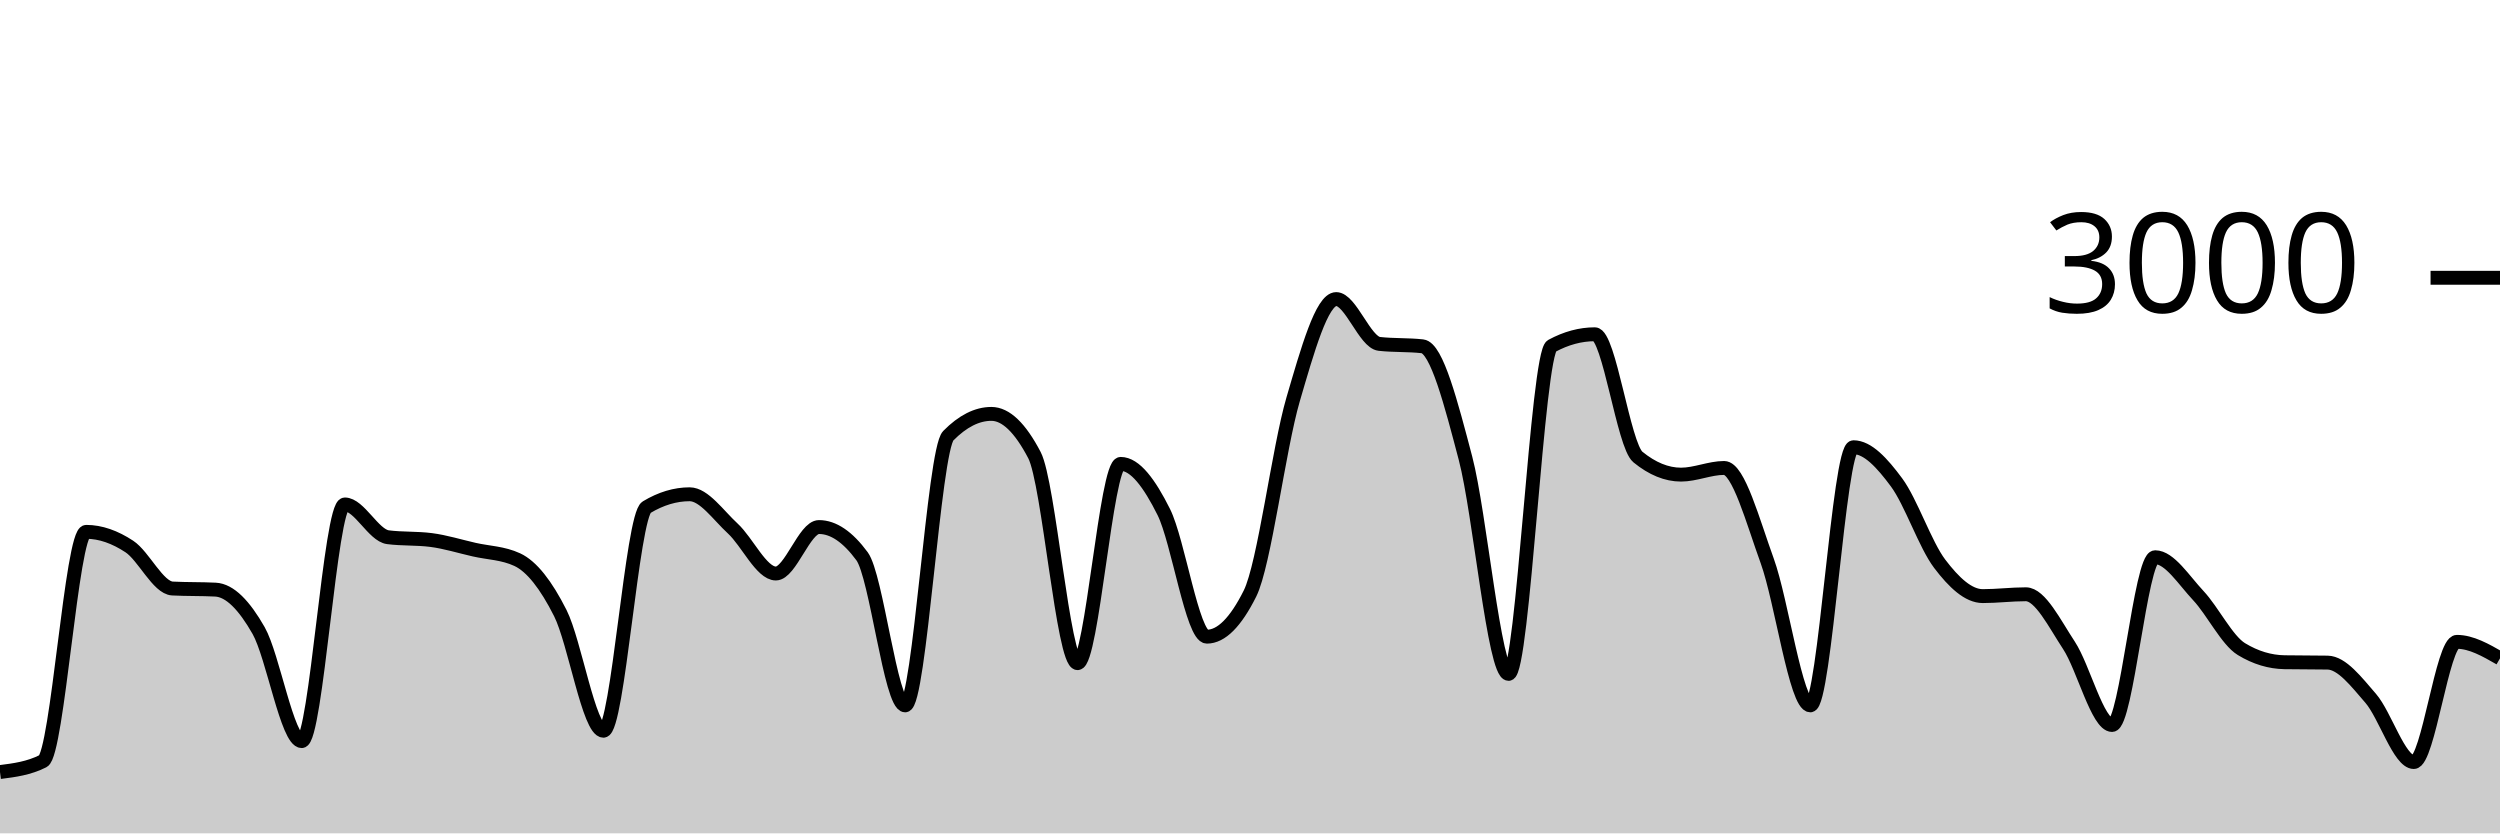
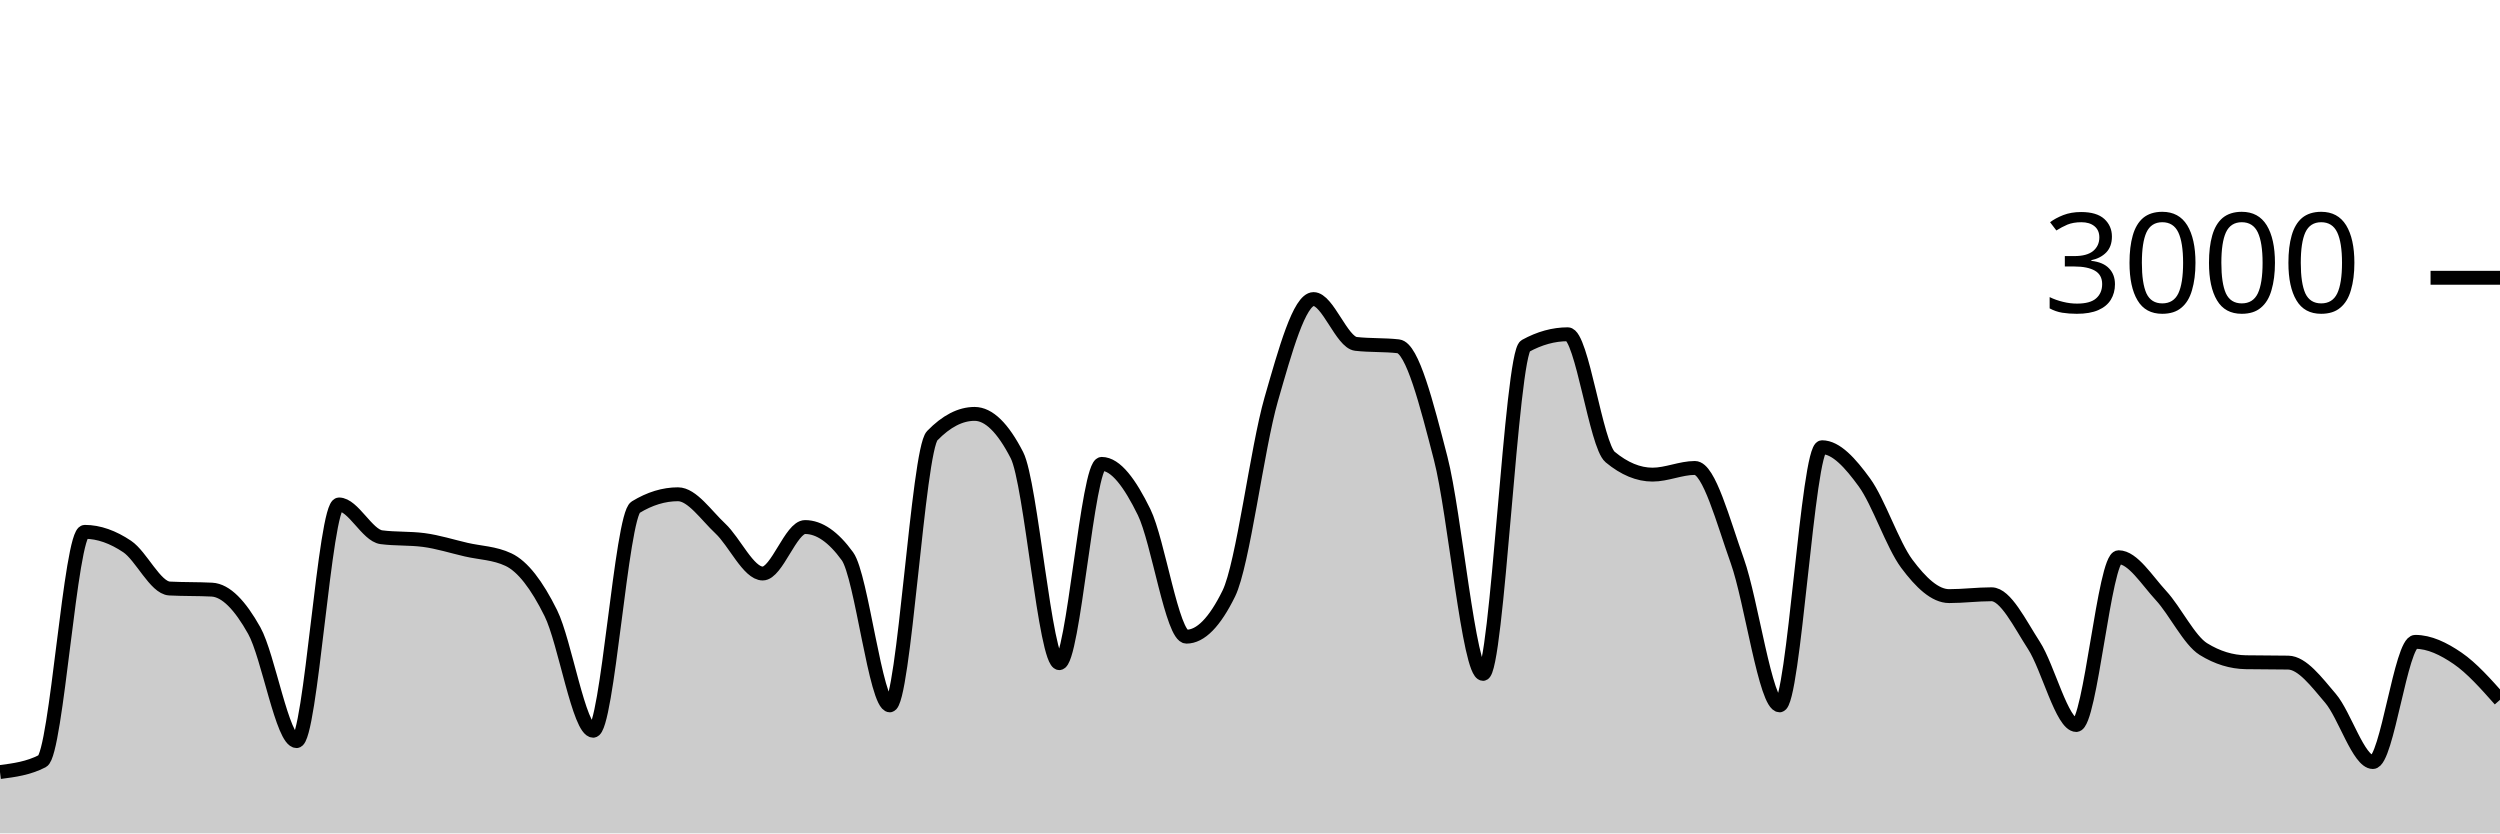
<svg xmlns="http://www.w3.org/2000/svg" viewBox="0 0 180 60">
  <g transform="translate(0,20)">
-     <path class="area" fill="rgba(0, 0, 0, 0.2)" d="M0,35.587C1.034,35.456,2.069,35.324,3.103,34.8C4.138,34.276,5.172,18.293,6.207,18.293C7.241,18.293,8.276,18.667,9.31,19.347C10.345,20.027,11.379,22.32,12.414,22.373C13.448,22.427,14.483,22.4,15.517,22.453C16.552,22.507,17.586,23.582,18.621,25.4C19.655,27.218,20.69,33.36,21.724,33.36C22.759,33.36,23.793,16.32,24.828,16.32C25.862,16.32,26.897,18.547,27.931,18.68C28.966,18.813,30,18.747,31.034,18.88C32.069,19.013,33.103,19.338,34.138,19.573C35.172,19.809,36.207,19.813,37.241,20.293C38.276,20.773,39.31,22.093,40.345,24.147C41.379,26.2,42.414,32.613,43.448,32.613C44.483,32.613,45.517,17.142,46.552,16.52C47.586,15.898,48.621,15.587,49.655,15.587C50.69,15.587,51.724,17.102,52.759,18.053C53.793,19.004,54.828,21.293,55.862,21.293C56.897,21.293,57.931,17.947,58.966,17.947C60,17.947,61.034,18.649,62.069,20.053C63.103,21.458,64.138,30.787,65.172,30.787C66.207,30.787,67.241,12.422,68.276,11.373C69.31,10.324,70.345,9.8,71.379,9.8C72.414,9.8,73.448,10.791,74.483,12.773C75.517,14.756,76.552,27.747,77.586,27.747C78.621,27.747,79.655,13.4,80.69,13.4C81.724,13.4,82.759,14.793,83.793,16.867C84.828,18.94,85.862,25.84,86.897,25.84C87.931,25.84,88.966,24.804,90,22.733C91.034,20.662,92.069,12.293,93.103,8.76C94.138,5.227,95.172,1.533,96.207,1.533C97.241,1.533,98.276,4.644,99.31,4.76C100.345,4.876,101.379,4.818,102.414,4.933C103.448,5.049,104.483,9.069,105.517,13C106.552,16.931,107.586,28.52,108.621,28.52C109.655,28.52,110.69,5.467,111.724,4.907C112.759,4.347,113.793,4.067,114.828,4.067C115.862,4.067,116.897,12.062,117.931,12.907C118.966,13.751,120,14.173,121.034,14.173C122.069,14.173,123.103,13.693,124.138,13.693C125.172,13.693,126.207,17.538,127.241,20.387C128.276,23.236,129.31,30.787,130.345,30.787C131.379,30.787,132.414,12.2,133.448,12.2C134.483,12.2,135.517,13.336,136.552,14.733C137.586,16.131,138.621,19.222,139.655,20.587C140.69,21.951,141.724,22.92,142.759,22.92C143.793,22.92,144.828,22.787,145.862,22.787C146.897,22.787,147.931,24.898,148.966,26.467C150,28.036,151.034,32.2,152.069,32.2C153.103,32.2,154.138,20.12,155.172,20.12C156.207,20.12,157.241,21.778,158.276,22.88C159.31,23.982,160.345,26.102,161.379,26.733C162.414,27.364,163.448,27.662,164.483,27.68C165.517,27.698,166.552,27.689,167.586,27.707C168.621,27.724,169.655,29.087,170.69,30.28C171.724,31.473,172.759,34.867,173.793,34.867C174.828,34.867,175.862,26.213,176.897,26.213C177.931,26.213,178.966,26.807,180,27.4L180,40C178.966,40,177.931,40,176.897,40C175.862,40,174.828,40,173.793,40C172.759,40,171.724,40,170.69,40C169.655,40,168.621,40,167.586,40C166.552,40,165.517,40,164.483,40C163.448,40,162.414,40,161.379,40C160.345,40,159.31,40,158.276,40C157.241,40,156.207,40,155.172,40C154.138,40,153.103,40,152.069,40C151.034,40,150,40,148.966,40C147.931,40,146.897,40,145.862,40C144.828,40,143.793,40,142.759,40C141.724,40,140.69,40,139.655,40C138.621,40,137.586,40,136.552,40C135.517,40,134.483,40,133.448,40C132.414,40,131.379,40,130.345,40C129.31,40,128.276,40,127.241,40C126.207,40,125.172,40,124.138,40C123.103,40,122.069,40,121.034,40C120,40,118.966,40,117.931,40C116.897,40,115.862,40,114.828,40C113.793,40,112.759,40,111.724,40C110.69,40,109.655,40,108.621,40C107.586,40,106.552,40,105.517,40C104.483,40,103.448,40,102.414,40C101.379,40,100.345,40,99.31,40C98.276,40,97.241,40,96.207,40C95.172,40,94.138,40,93.103,40C92.069,40,91.034,40,90,40C88.966,40,87.931,40,86.897,40C85.862,40,84.828,40,83.793,40C82.759,40,81.724,40,80.69,40C79.655,40,78.621,40,77.586,40C76.552,40,75.517,40,74.483,40C73.448,40,72.414,40,71.379,40C70.345,40,69.31,40,68.276,40C67.241,40,66.207,40,65.172,40C64.138,40,63.103,40,62.069,40C61.034,40,60,40,58.966,40C57.931,40,56.897,40,55.862,40C54.828,40,53.793,40,52.759,40C51.724,40,50.69,40,49.655,40C48.621,40,47.586,40,46.552,40C45.517,40,44.483,40,43.448,40C42.414,40,41.379,40,40.345,40C39.31,40,38.276,40,37.241,40C36.207,40,35.172,40,34.138,40C33.103,40,32.069,40,31.034,40C30,40,28.966,40,27.931,40C26.897,40,25.862,40,24.828,40C23.793,40,22.759,40,21.724,40C20.69,40,19.655,40,18.621,40C17.586,40,16.552,40,15.517,40C14.483,40,13.448,40,12.414,40C11.379,40,10.345,40,9.31,40C8.276,40,7.241,40,6.207,40C5.172,40,4.138,40,3.103,40C2.069,40,1.034,40,0,40Z" />
-     <path class="line" stroke="black" fill="none" d="M0,35.587C1.034,35.456,2.069,35.324,3.103,34.8C4.138,34.276,5.172,18.293,6.207,18.293C7.241,18.293,8.276,18.667,9.31,19.347C10.345,20.027,11.379,22.32,12.414,22.373C13.448,22.427,14.483,22.4,15.517,22.453C16.552,22.507,17.586,23.582,18.621,25.4C19.655,27.218,20.69,33.36,21.724,33.36C22.759,33.36,23.793,16.32,24.828,16.32C25.862,16.32,26.897,18.547,27.931,18.68C28.966,18.813,30,18.747,31.034,18.88C32.069,19.013,33.103,19.338,34.138,19.573C35.172,19.809,36.207,19.813,37.241,20.293C38.276,20.773,39.31,22.093,40.345,24.147C41.379,26.2,42.414,32.613,43.448,32.613C44.483,32.613,45.517,17.142,46.552,16.52C47.586,15.898,48.621,15.587,49.655,15.587C50.69,15.587,51.724,17.102,52.759,18.053C53.793,19.004,54.828,21.293,55.862,21.293C56.897,21.293,57.931,17.947,58.966,17.947C60,17.947,61.034,18.649,62.069,20.053C63.103,21.458,64.138,30.787,65.172,30.787C66.207,30.787,67.241,12.422,68.276,11.373C69.31,10.324,70.345,9.8,71.379,9.8C72.414,9.8,73.448,10.791,74.483,12.773C75.517,14.756,76.552,27.747,77.586,27.747C78.621,27.747,79.655,13.4,80.69,13.4C81.724,13.4,82.759,14.793,83.793,16.867C84.828,18.94,85.862,25.84,86.897,25.84C87.931,25.84,88.966,24.804,90,22.733C91.034,20.662,92.069,12.293,93.103,8.76C94.138,5.227,95.172,1.533,96.207,1.533C97.241,1.533,98.276,4.644,99.31,4.76C100.345,4.876,101.379,4.818,102.414,4.933C103.448,5.049,104.483,9.069,105.517,13C106.552,16.931,107.586,28.52,108.621,28.52C109.655,28.52,110.69,5.467,111.724,4.907C112.759,4.347,113.793,4.067,114.828,4.067C115.862,4.067,116.897,12.062,117.931,12.907C118.966,13.751,120,14.173,121.034,14.173C122.069,14.173,123.103,13.693,124.138,13.693C125.172,13.693,126.207,17.538,127.241,20.387C128.276,23.236,129.31,30.787,130.345,30.787C131.379,30.787,132.414,12.2,133.448,12.2C134.483,12.2,135.517,13.336,136.552,14.733C137.586,16.131,138.621,19.222,139.655,20.587C140.69,21.951,141.724,22.92,142.759,22.92C143.793,22.92,144.828,22.787,145.862,22.787C146.897,22.787,147.931,24.898,148.966,26.467C150,28.036,151.034,32.2,152.069,32.2C153.103,32.2,154.138,20.12,155.172,20.12C156.207,20.12,157.241,21.778,158.276,22.88C159.31,23.982,160.345,26.102,161.379,26.733C162.414,27.364,163.448,27.662,164.483,27.68C165.517,27.698,166.552,27.689,167.586,27.707C168.621,27.724,169.655,29.087,170.69,30.28C171.724,31.473,172.759,34.867,173.793,34.867C174.828,34.867,175.862,26.213,176.897,26.213C177.931,26.213,178.966,26.807,180,27.4" />
+     <path class="area" fill="rgba(0, 0, 0, 0.2)" d="M0,35.587C1.017,35.456,2.034,35.324,3.051,34.8C4.068,34.276,5.085,18.293,6.102,18.293C7.119,18.293,8.136,18.667,9.153,19.347C10.169,20.027,11.186,22.32,12.203,22.373C13.22,22.427,14.237,22.4,15.254,22.453C16.271,22.507,17.288,23.582,18.305,25.4C19.322,27.218,20.339,33.36,21.356,33.36C22.373,33.36,23.39,16.32,24.407,16.32C25.424,16.32,26.441,18.547,27.458,18.68C28.475,18.813,29.492,18.747,30.508,18.88C31.525,19.013,32.542,19.338,33.559,19.573C34.576,19.809,35.593,19.813,36.61,20.293C37.627,20.773,38.644,22.093,39.661,24.147C40.678,26.2,41.695,32.613,42.712,32.613C43.729,32.613,44.746,17.142,45.763,16.52C46.78,15.898,47.797,15.587,48.814,15.587C49.831,15.587,50.847,17.102,51.864,18.053C52.881,19.004,53.898,21.293,54.915,21.293C55.932,21.293,56.949,17.947,57.966,17.947C58.983,17.947,60,18.649,61.017,20.053C62.034,21.458,63.051,30.787,64.068,30.787C65.085,30.787,66.102,12.422,67.119,11.373C68.136,10.324,69.153,9.8,70.169,9.8C71.186,9.8,72.203,10.791,73.22,12.773C74.237,14.756,75.254,27.747,76.271,27.747C77.288,27.747,78.305,13.4,79.322,13.4C80.339,13.4,81.356,14.793,82.373,16.867C83.39,18.94,84.407,25.84,85.424,25.84C86.441,25.84,87.458,24.804,88.475,22.733C89.492,20.662,90.508,12.293,91.525,8.76C92.542,5.227,93.559,1.533,94.576,1.533C95.593,1.533,96.61,4.644,97.627,4.76C98.644,4.876,99.661,4.818,100.678,4.933C101.695,5.049,102.712,9.069,103.729,13C104.746,16.931,105.763,28.52,106.78,28.52C107.797,28.52,108.814,5.467,109.831,4.907C110.847,4.347,111.864,4.067,112.881,4.067C113.898,4.067,114.915,12.062,115.932,12.907C116.949,13.751,117.966,14.173,118.983,14.173C120,14.173,121.017,13.693,122.034,13.693C123.051,13.693,124.068,17.538,125.085,20.387C126.102,23.236,127.119,30.787,128.136,30.787C129.153,30.787,130.169,12.2,131.186,12.2C132.203,12.2,133.22,13.336,134.237,14.733C135.254,16.131,136.271,19.222,137.288,20.587C138.305,21.951,139.322,22.92,140.339,22.92C141.356,22.92,142.373,22.787,143.39,22.787C144.407,22.787,145.424,24.898,146.441,26.467C147.458,28.036,148.475,32.2,149.492,32.2C150.508,32.2,151.525,20.12,152.542,20.12C153.559,20.12,154.576,21.778,155.593,22.88C156.61,23.982,157.627,26.102,158.644,26.733C159.661,27.364,160.678,27.662,161.695,27.68C162.712,27.698,163.729,27.689,164.746,27.707C165.763,27.724,166.78,29.087,167.797,30.28C168.814,31.473,169.831,34.867,170.847,34.867C171.864,34.867,172.881,26.213,173.898,26.213C174.915,26.213,175.932,26.704,176.949,27.4C177.966,28.096,178.983,29.241,180,30.387L180,40C178.983,40,177.966,40,176.949,40C175.932,40,174.915,40,173.898,40C172.881,40,171.864,40,170.847,40C169.831,40,168.814,40,167.797,40C166.78,40,165.763,40,164.746,40C163.729,40,162.712,40,161.695,40C160.678,40,159.661,40,158.644,40C157.627,40,156.61,40,155.593,40C154.576,40,153.559,40,152.542,40C151.525,40,150.508,40,149.492,40C148.475,40,147.458,40,146.441,40C145.424,40,144.407,40,143.39,40C142.373,40,141.356,40,140.339,40C139.322,40,138.305,40,137.288,40C136.271,40,135.254,40,134.237,40C133.22,40,132.203,40,131.186,40C130.169,40,129.153,40,128.136,40C127.119,40,126.102,40,125.085,40C124.068,40,123.051,40,122.034,40C121.017,40,120,40,118.983,40C117.966,40,116.949,40,115.932,40C114.915,40,113.898,40,112.881,40C111.864,40,110.847,40,109.831,40C108.814,40,107.797,40,106.78,40C105.763,40,104.746,40,103.729,40C102.712,40,101.695,40,100.678,40C99.661,40,98.644,40,97.627,40C96.61,40,95.593,40,94.576,40C93.559,40,92.542,40,91.525,40C90.508,40,89.492,40,88.475,40C87.458,40,86.441,40,85.424,40C84.407,40,83.39,40,82.373,40C81.356,40,80.339,40,79.322,40C78.305,40,77.288,40,76.271,40C75.254,40,74.237,40,73.22,40C72.203,40,71.186,40,70.169,40C69.153,40,68.136,40,67.119,40C66.102,40,65.085,40,64.068,40C63.051,40,62.034,40,61.017,40C60,40,58.983,40,57.966,40C56.949,40,55.932,40,54.915,40C53.898,40,52.881,40,51.864,40C50.847,40,49.831,40,48.814,40C47.797,40,46.78,40,45.763,40C44.746,40,43.729,40,42.712,40C41.695,40,40.678,40,39.661,40C38.644,40,37.627,40,36.61,40C35.593,40,34.576,40,33.559,40C32.542,40,31.525,40,30.508,40C29.492,40,28.475,40,27.458,40C26.441,40,25.424,40,24.407,40C23.39,40,22.373,40,21.356,40C20.339,40,19.322,40,18.305,40C17.288,40,16.271,40,15.254,40C14.237,40,13.22,40,12.203,40C11.186,40,10.169,40,9.153,40C8.136,40,7.119,40,6.102,40C5.085,40,4.068,40,3.051,40C2.034,40,1.017,40,0,40Z" />
+     <path class="line" stroke="black" fill="none" d="M0,35.587C1.017,35.456,2.034,35.324,3.051,34.8C4.068,34.276,5.085,18.293,6.102,18.293C7.119,18.293,8.136,18.667,9.153,19.347C10.169,20.027,11.186,22.32,12.203,22.373C13.22,22.427,14.237,22.4,15.254,22.453C16.271,22.507,17.288,23.582,18.305,25.4C19.322,27.218,20.339,33.36,21.356,33.36C22.373,33.36,23.39,16.32,24.407,16.32C25.424,16.32,26.441,18.547,27.458,18.68C28.475,18.813,29.492,18.747,30.508,18.88C31.525,19.013,32.542,19.338,33.559,19.573C34.576,19.809,35.593,19.813,36.61,20.293C37.627,20.773,38.644,22.093,39.661,24.147C40.678,26.2,41.695,32.613,42.712,32.613C43.729,32.613,44.746,17.142,45.763,16.52C46.78,15.898,47.797,15.587,48.814,15.587C49.831,15.587,50.847,17.102,51.864,18.053C52.881,19.004,53.898,21.293,54.915,21.293C55.932,21.293,56.949,17.947,57.966,17.947C58.983,17.947,60,18.649,61.017,20.053C62.034,21.458,63.051,30.787,64.068,30.787C65.085,30.787,66.102,12.422,67.119,11.373C68.136,10.324,69.153,9.8,70.169,9.8C71.186,9.8,72.203,10.791,73.22,12.773C74.237,14.756,75.254,27.747,76.271,27.747C77.288,27.747,78.305,13.4,79.322,13.4C80.339,13.4,81.356,14.793,82.373,16.867C83.39,18.94,84.407,25.84,85.424,25.84C86.441,25.84,87.458,24.804,88.475,22.733C89.492,20.662,90.508,12.293,91.525,8.76C92.542,5.227,93.559,1.533,94.576,1.533C95.593,1.533,96.61,4.644,97.627,4.76C98.644,4.876,99.661,4.818,100.678,4.933C101.695,5.049,102.712,9.069,103.729,13C104.746,16.931,105.763,28.52,106.78,28.52C107.797,28.52,108.814,5.467,109.831,4.907C110.847,4.347,111.864,4.067,112.881,4.067C113.898,4.067,114.915,12.062,115.932,12.907C116.949,13.751,117.966,14.173,118.983,14.173C120,14.173,121.017,13.693,122.034,13.693C123.051,13.693,124.068,17.538,125.085,20.387C126.102,23.236,127.119,30.787,128.136,30.787C129.153,30.787,130.169,12.2,131.186,12.2C132.203,12.2,133.22,13.336,134.237,14.733C135.254,16.131,136.271,19.222,137.288,20.587C138.305,21.951,139.322,22.92,140.339,22.92C141.356,22.92,142.373,22.787,143.39,22.787C144.407,22.787,145.424,24.898,146.441,26.467C147.458,28.036,148.475,32.2,149.492,32.2C150.508,32.2,151.525,20.12,152.542,20.12C153.559,20.12,154.576,21.778,155.593,22.88C156.61,23.982,157.627,26.102,158.644,26.733C159.661,27.364,160.678,27.662,161.695,27.68C162.712,27.698,163.729,27.689,164.746,27.707C165.763,27.724,166.78,29.087,167.797,30.28C168.814,31.473,169.831,34.867,170.847,34.867C171.864,34.867,172.881,26.213,173.898,26.213C174.915,26.213,175.932,26.704,176.949,27.4C177.966,28.096,178.983,29.241,180,30.387" />
    <path class="axis-ceiling" stroke-width="1" stroke="black" fill="none" d="M175,0L180,0" />
    <text class="axis-ceiling-label" font-family="sans-serif" text-anchor="end" font-size="10px" x="170" y="2.5">3000</text>
  </g>
</svg>
